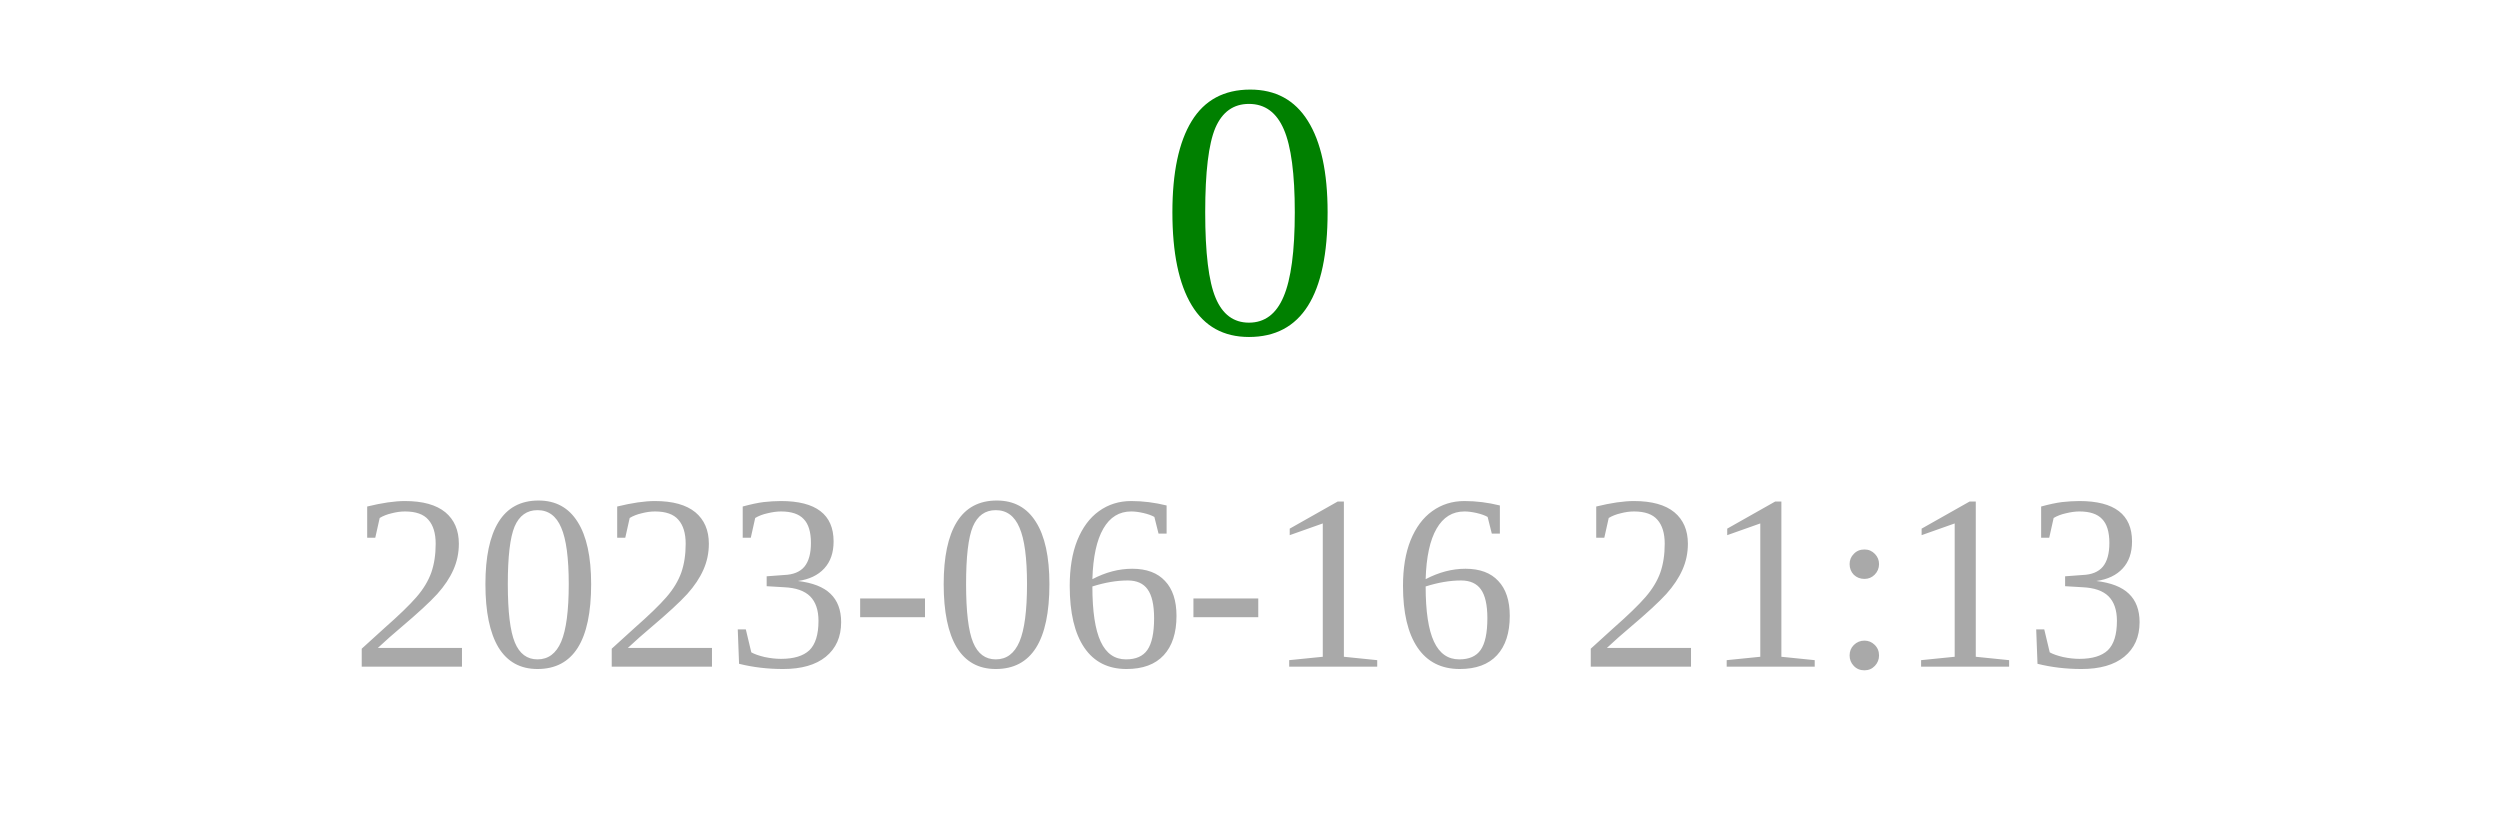
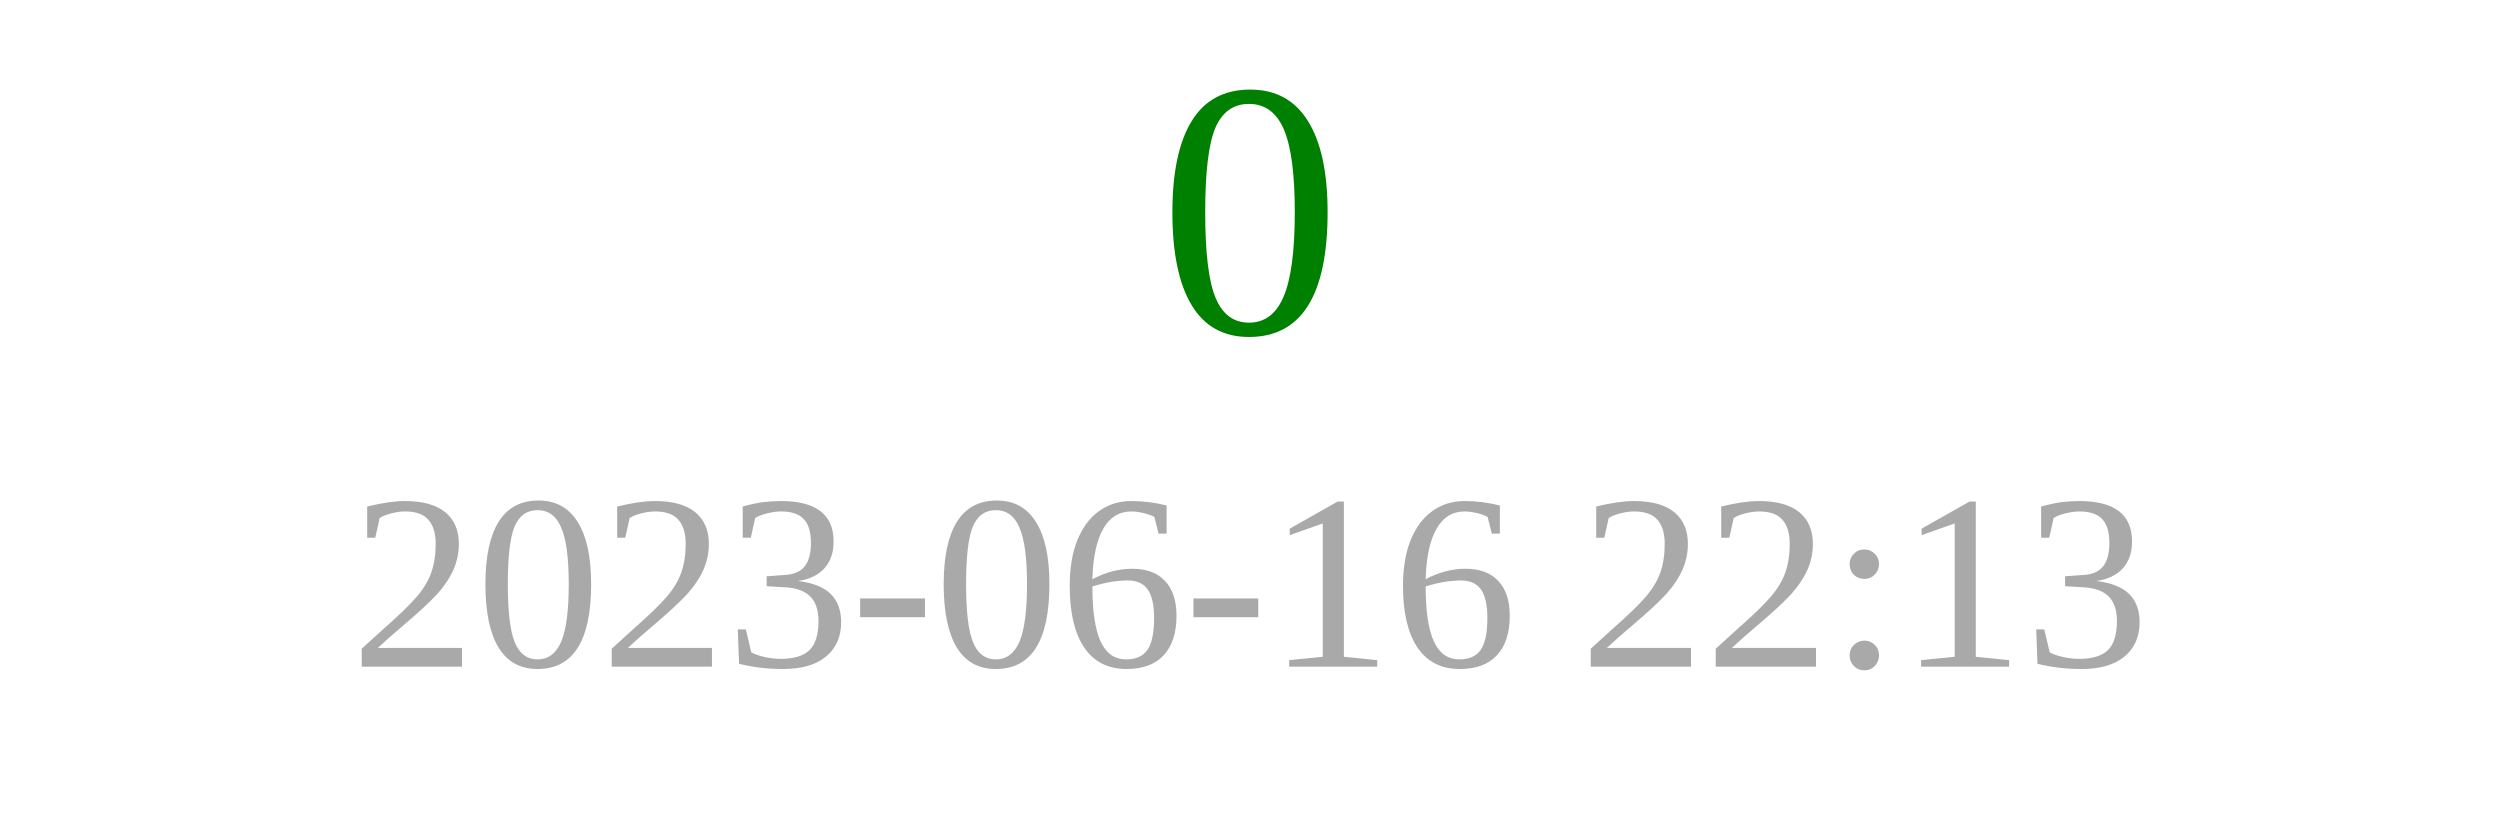
<svg xmlns="http://www.w3.org/2000/svg" width="150" height="50">
  <text x="75" y="20" font-size="22" fill="green" text-anchor="middle">0</text>
-   <text x="75" y="40" font-size="15" fill="darkgray" text-anchor="middle">2023-06-16 21:13</text>
+   <text x="75" y="40" font-size="15" fill="darkgray" text-anchor="middle">2023-06-16 22:13</text>
</svg>
